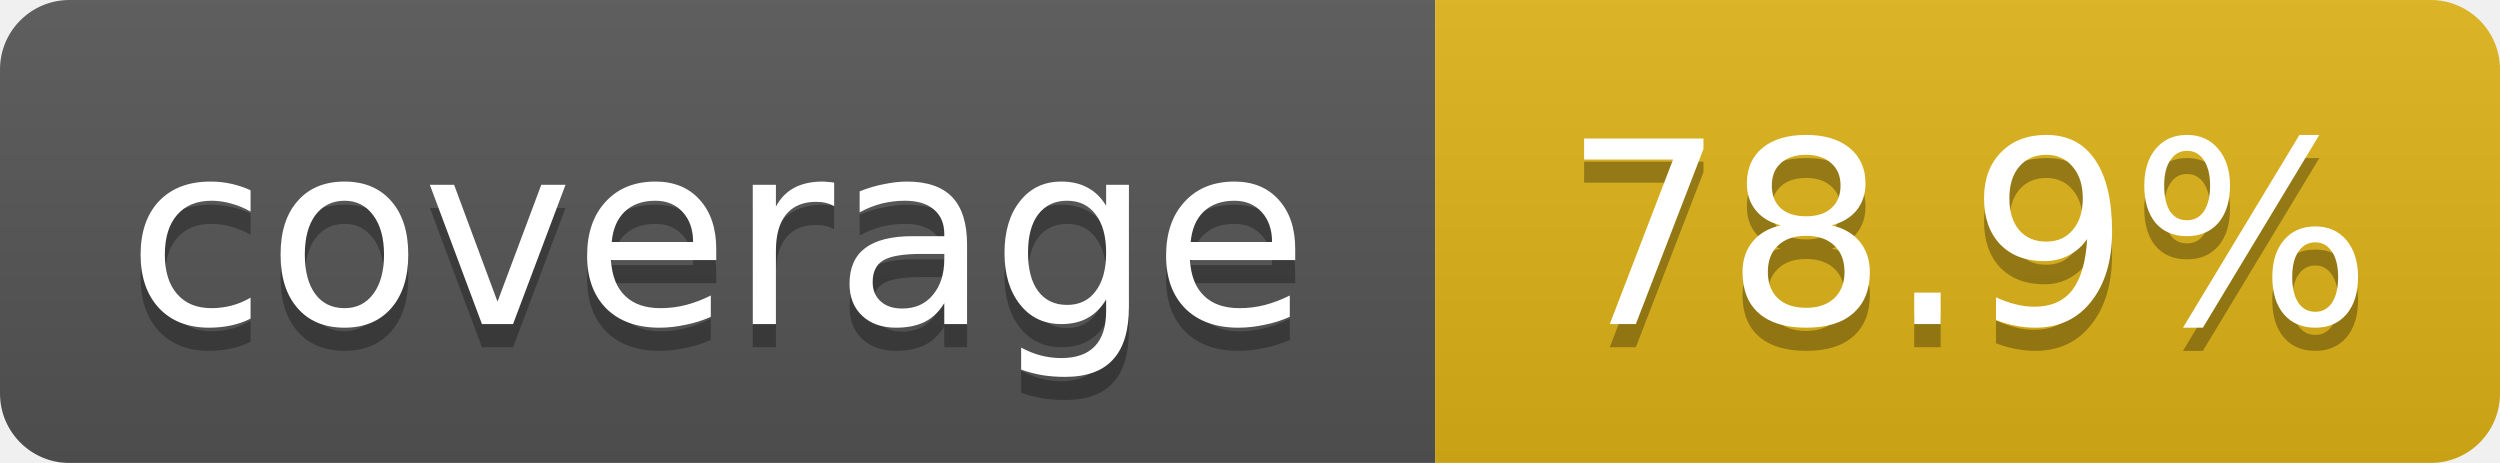
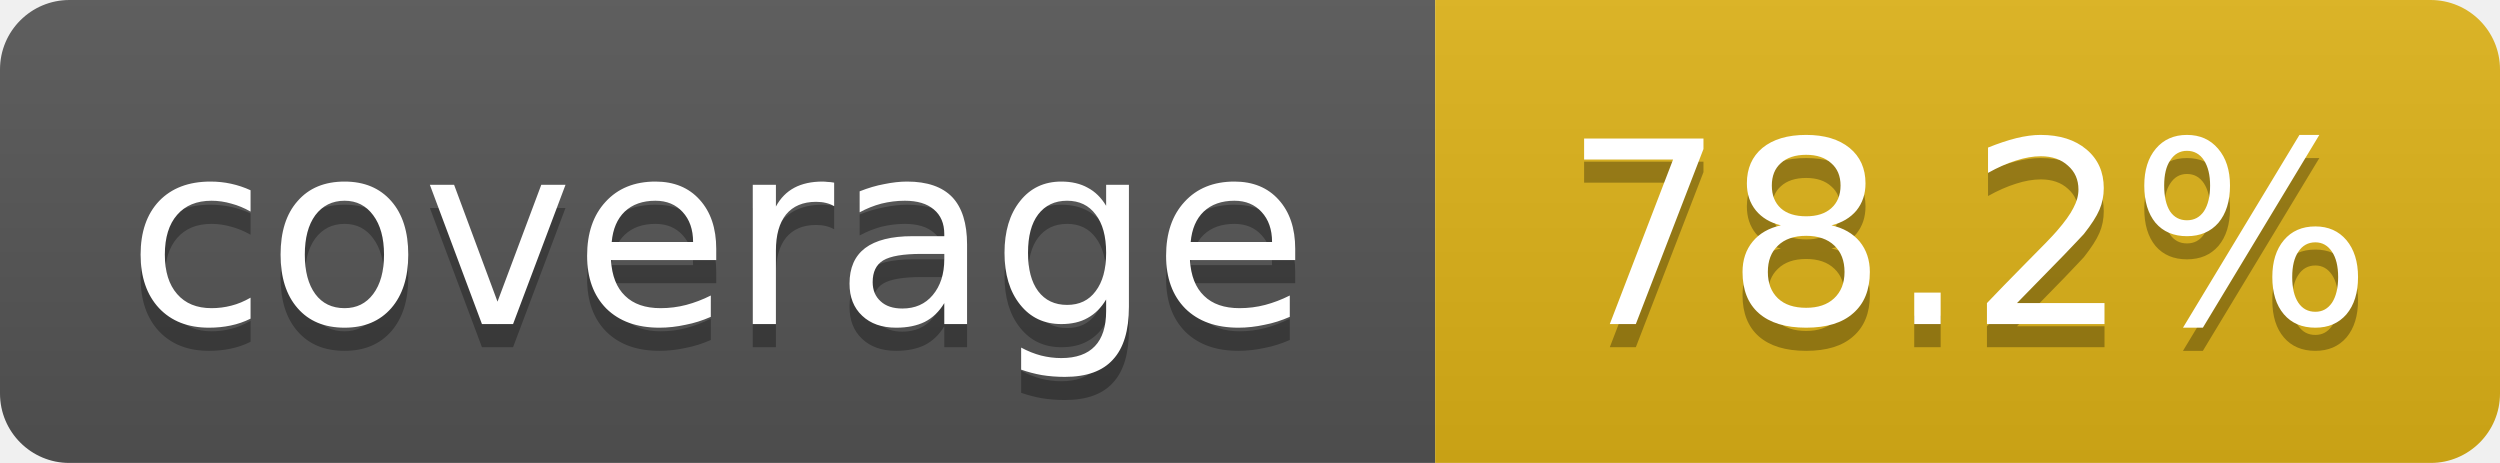
<svg xmlns="http://www.w3.org/2000/svg" width="108" height="20">
  <linearGradient id="b" x2="0" y2="100%">
    <stop offset="0" stop-color="#bbb" stop-opacity=".1" />
    <stop offset="1" stop-opacity=".1" />
  </linearGradient>
  <mask id="a">
    <rect width="108" height="20" rx="3" fill="#fff" />
  </mask>
  <g mask="url(#a)">
    <rect width="62" height="20" fill="#555" />
    <rect x="62" width="46" height="20" fill="#dfb317" />
    <rect width="108" height="20" fill="url(#b)" />
  </g>
  <g fill="#fff" text-anchor="middle" font-family="DejaVu Sans,Verdana,Geneva,sans-serif" font-size="11">
    <text x="31" y="15" fill="#010101" fill-opacity=".3">coverage</text>
    <text x="31" y="14">coverage</text>
-     <text x="85" y="15" fill="#010101" fill-opacity=".3">78.9%</text>
-     <text x="85" y="14">78.9%</text>
+     <text x="85" y="15" fill="#010101" fill-opacity=".3">78.2%</text>
+     <text x="85" y="14">78.2%</text>
  </g>
</svg>
